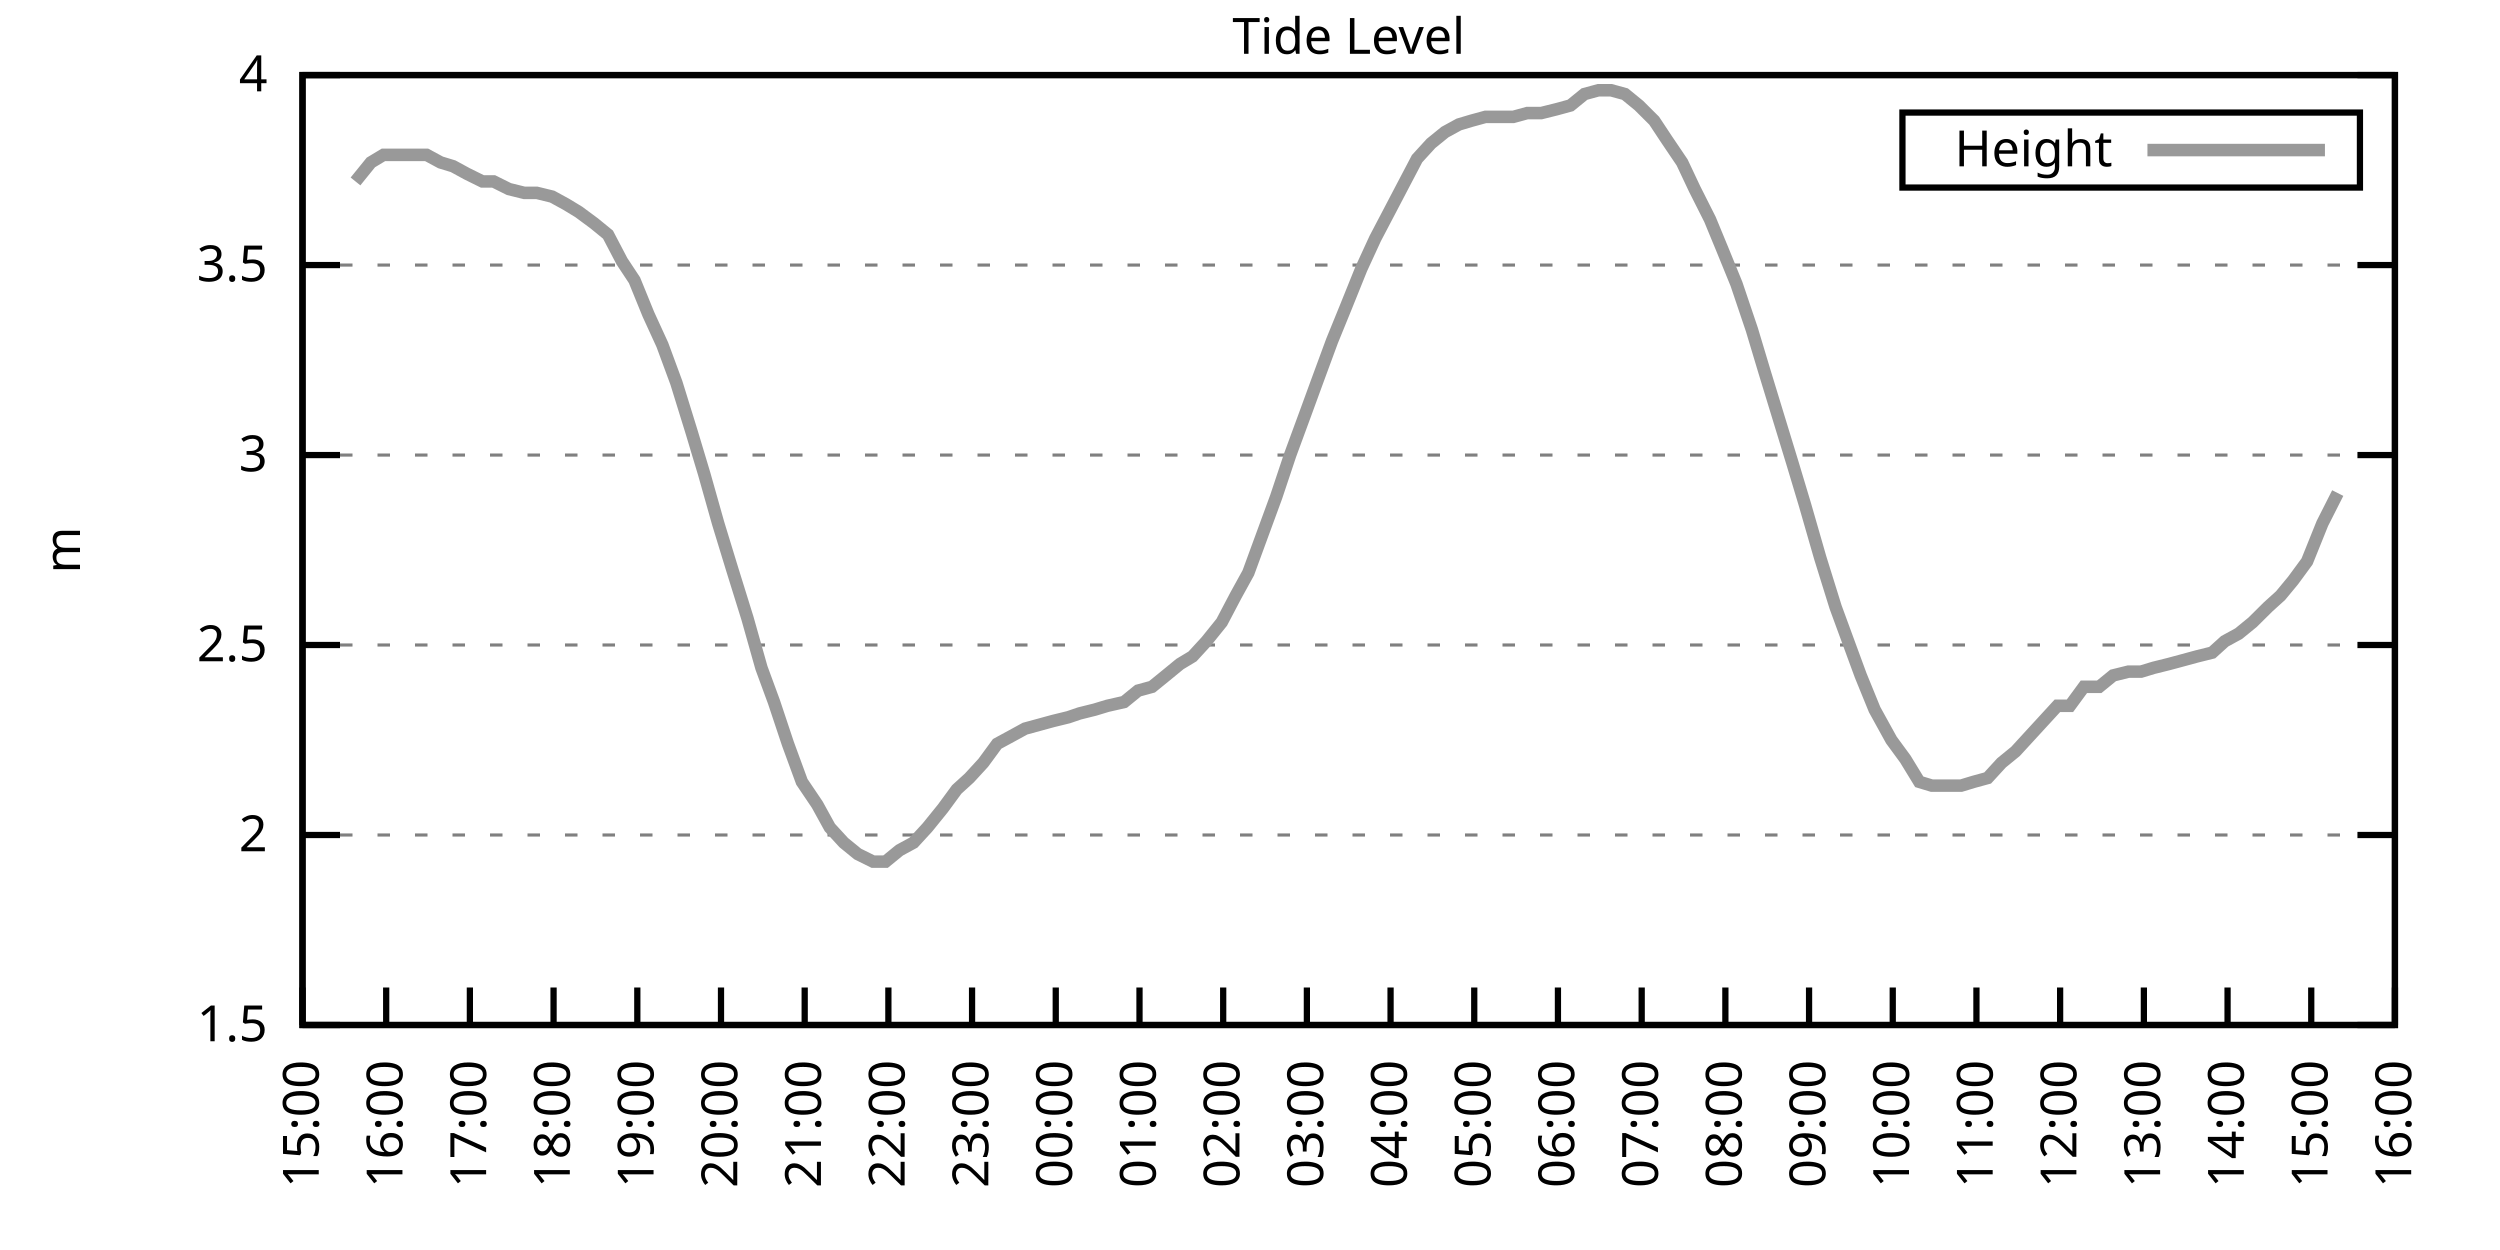
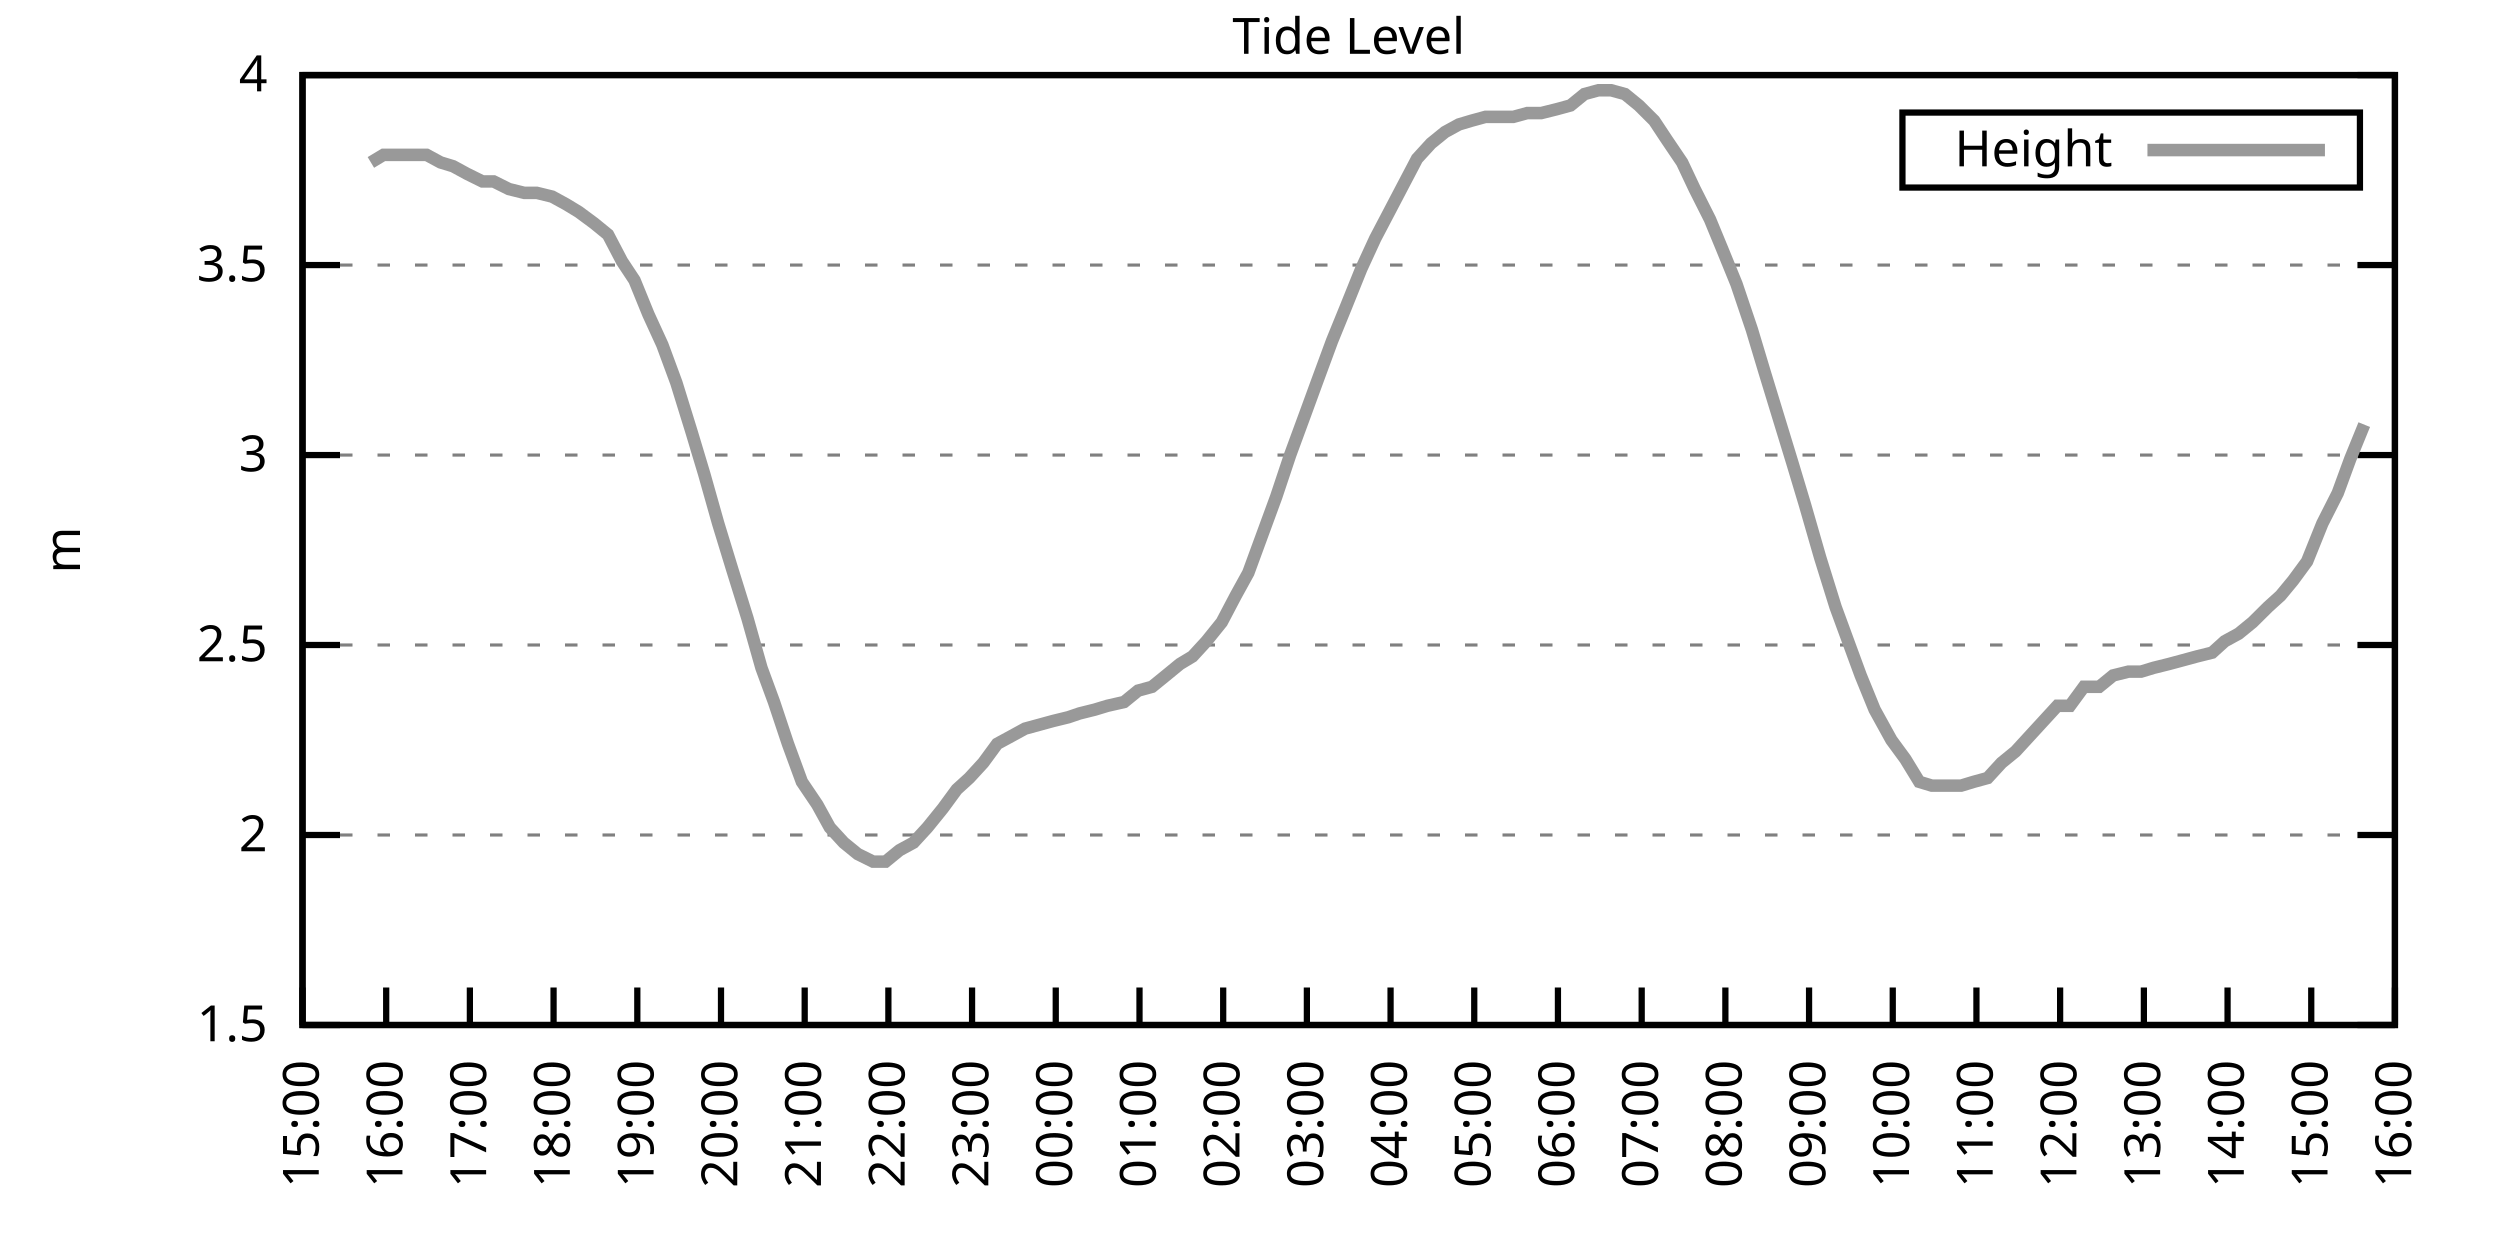
<svg xmlns="http://www.w3.org/2000/svg" xmlns:xlink="http://www.w3.org/1999/xlink" width="400" height="200" viewBox="0 0 400 200">
  <g id="gnuplot_canvas">
    <rect x="0" y="0" width="400" height="200" fill="none" />
    <defs>
      <circle id="gpDot" r="0.5" stroke-width="0.5" stroke="currentColor" />
      <path id="gpPt0" stroke-width="0.333" stroke="currentColor" d="M-1,0 h2 M0,-1 v2" />
      <path id="gpPt1" stroke-width="0.333" stroke="currentColor" d="M-1,-1 L1,1 M1,-1 L-1,1" />
      <path id="gpPt2" stroke-width="0.333" stroke="currentColor" d="M-1,0 L1,0 M0,-1 L0,1 M-1,-1 L1,1 M-1,1 L1,-1" />
      <rect id="gpPt3" stroke-width="0.333" stroke="currentColor" x="-1" y="-1" width="2" height="2" />
      <rect id="gpPt4" stroke-width="0.333" stroke="currentColor" fill="currentColor" x="-1" y="-1" width="2" height="2" />
      <circle id="gpPt5" stroke-width="0.333" stroke="currentColor" cx="0" cy="0" r="1" />
      <use xlink:href="#gpPt5" id="gpPt6" fill="currentColor" stroke="none" />
      <path id="gpPt7" stroke-width="0.333" stroke="currentColor" d="M0,-1.33 L-1.33,0.67 L1.33,0.67 z" />
      <use xlink:href="#gpPt7" id="gpPt8" fill="currentColor" stroke="none" />
      <use xlink:href="#gpPt7" id="gpPt9" stroke="currentColor" transform="rotate(180)" />
      <use xlink:href="#gpPt9" id="gpPt10" fill="currentColor" stroke="none" />
      <use xlink:href="#gpPt3" id="gpPt11" stroke="currentColor" transform="rotate(45)" />
      <use xlink:href="#gpPt11" id="gpPt12" fill="currentColor" stroke="none" />
      <path id="gpPt13" stroke-width="0.333" stroke="currentColor" d="M0,1.330 L1.265,0.411 L0.782,-1.067 L-0.782,-1.076 L-1.265,0.411 z" />
      <use xlink:href="#gpPt13" id="gpPt14" fill="currentColor" stroke="none" />
      <filter id="textbox" filterUnits="objectBoundingBox" x="0" y="0" height="1" width="1">
        <feFlood flood-color="white" flood-opacity="1" result="bgnd" />
        <feComposite in="SourceGraphic" in2="bgnd" operator="atop" />
      </filter>
      <filter id="greybox" filterUnits="objectBoundingBox" x="0" y="0" height="1" width="1">
        <feFlood flood-color="lightgrey" flood-opacity="1" result="grey" />
        <feComposite in="SourceGraphic" in2="grey" operator="atop" />
      </filter>
    </defs>
    <g fill="none" color="white" stroke="currentColor" stroke-width="1.00" stroke-linecap="butt" stroke-linejoin="miter">
</g>
    <g fill="none" color="black" stroke="currentColor" stroke-width="1.00" stroke-linecap="butt" stroke-linejoin="miter">
      <g stroke="none" shape-rendering="crispEdges">
        <polygon fill="rgb(255, 255, 255)" points="48.40,164.00 383.18,164.00 383.18,12.02 48.40,12.02 " />
      </g>
    </g>
    <g fill="none" color="black" stroke="currentColor" stroke-width="1.00" stroke-linecap="butt" stroke-linejoin="miter">
</g>
    <g fill="none" color="black" stroke="black" stroke-width="0.50" stroke-linecap="butt" stroke-linejoin="miter">
</g>
    <g fill="none" color="gray" stroke="currentColor" stroke-width="0.50" stroke-linecap="butt" stroke-linejoin="miter">
      <path stroke="gray" stroke-dasharray="2,4" class="gridline" d="M48.40,164.00 L383.19,164.00  " />
    </g>
    <g fill="none" color="gray" stroke="gray" stroke-width="1.00" stroke-linecap="butt" stroke-linejoin="miter">
</g>
    <g fill="none" color="black" stroke="currentColor" stroke-width="1.00" stroke-linecap="butt" stroke-linejoin="miter">
      <path stroke="black" d="M48.40,164.00 L54.40,164.00 M383.19,164.00 L377.19,164.00  " />
      <g transform="translate(42.80,166.60)" stroke="none" fill="black" font-family="Sans" font-size="8.00" text-anchor="end">
        <text>
          <tspan font-family="Sans"> 1.5</tspan>
        </text>
      </g>
    </g>
    <g fill="none" color="black" stroke="currentColor" stroke-width="1.00" stroke-linecap="butt" stroke-linejoin="miter">
</g>
    <g fill="none" color="black" stroke="black" stroke-width="0.50" stroke-linecap="butt" stroke-linejoin="miter">
</g>
    <g fill="none" color="gray" stroke="currentColor" stroke-width="0.50" stroke-linecap="butt" stroke-linejoin="miter">
      <path stroke="gray" stroke-dasharray="2,4" class="gridline" d="M48.40,133.60 L383.19,133.60  " />
    </g>
    <g fill="none" color="gray" stroke="gray" stroke-width="1.00" stroke-linecap="butt" stroke-linejoin="miter">
</g>
    <g fill="none" color="black" stroke="currentColor" stroke-width="1.00" stroke-linecap="butt" stroke-linejoin="miter">
      <path stroke="black" d="M48.40,133.60 L54.40,133.60 M383.19,133.60 L377.19,133.60  " />
      <g transform="translate(42.80,136.20)" stroke="none" fill="black" font-family="Sans" font-size="8.00" text-anchor="end">
        <text>
          <tspan font-family="Sans"> 2</tspan>
        </text>
      </g>
    </g>
    <g fill="none" color="black" stroke="currentColor" stroke-width="1.00" stroke-linecap="butt" stroke-linejoin="miter">
</g>
    <g fill="none" color="black" stroke="black" stroke-width="0.50" stroke-linecap="butt" stroke-linejoin="miter">
</g>
    <g fill="none" color="gray" stroke="currentColor" stroke-width="0.50" stroke-linecap="butt" stroke-linejoin="miter">
      <path stroke="gray" stroke-dasharray="2,4" class="gridline" d="M48.40,103.20 L383.19,103.20  " />
    </g>
    <g fill="none" color="gray" stroke="gray" stroke-width="1.00" stroke-linecap="butt" stroke-linejoin="miter">
</g>
    <g fill="none" color="black" stroke="currentColor" stroke-width="1.00" stroke-linecap="butt" stroke-linejoin="miter">
      <path stroke="black" d="M48.40,103.20 L54.40,103.20 M383.19,103.20 L377.19,103.20  " />
      <g transform="translate(42.80,105.80)" stroke="none" fill="black" font-family="Sans" font-size="8.00" text-anchor="end">
        <text>
          <tspan font-family="Sans"> 2.5</tspan>
        </text>
      </g>
    </g>
    <g fill="none" color="black" stroke="currentColor" stroke-width="1.00" stroke-linecap="butt" stroke-linejoin="miter">
</g>
    <g fill="none" color="black" stroke="black" stroke-width="0.50" stroke-linecap="butt" stroke-linejoin="miter">
</g>
    <g fill="none" color="gray" stroke="currentColor" stroke-width="0.50" stroke-linecap="butt" stroke-linejoin="miter">
      <path stroke="gray" stroke-dasharray="2,4" class="gridline" d="M48.40,72.81 L383.19,72.81  " />
    </g>
    <g fill="none" color="gray" stroke="gray" stroke-width="1.00" stroke-linecap="butt" stroke-linejoin="miter">
</g>
    <g fill="none" color="black" stroke="currentColor" stroke-width="1.00" stroke-linecap="butt" stroke-linejoin="miter">
      <path stroke="black" d="M48.40,72.81 L54.40,72.81 M383.19,72.81 L377.19,72.81  " />
      <g transform="translate(42.80,75.41)" stroke="none" fill="black" font-family="Sans" font-size="8.00" text-anchor="end">
        <text>
          <tspan font-family="Sans"> 3</tspan>
        </text>
      </g>
    </g>
    <g fill="none" color="black" stroke="currentColor" stroke-width="1.00" stroke-linecap="butt" stroke-linejoin="miter">
</g>
    <g fill="none" color="black" stroke="black" stroke-width="0.50" stroke-linecap="butt" stroke-linejoin="miter">
</g>
    <g fill="none" color="gray" stroke="currentColor" stroke-width="0.50" stroke-linecap="butt" stroke-linejoin="miter">
      <path stroke="gray" stroke-dasharray="2,4" class="gridline" d="M48.40,42.41 L383.19,42.41  " />
    </g>
    <g fill="none" color="gray" stroke="gray" stroke-width="1.00" stroke-linecap="butt" stroke-linejoin="miter">
</g>
    <g fill="none" color="black" stroke="currentColor" stroke-width="1.00" stroke-linecap="butt" stroke-linejoin="miter">
      <path stroke="black" d="M48.40,42.41 L54.40,42.41 M383.19,42.41 L377.19,42.41  " />
      <g transform="translate(42.80,45.01)" stroke="none" fill="black" font-family="Sans" font-size="8.00" text-anchor="end">
        <text>
          <tspan font-family="Sans"> 3.5</tspan>
        </text>
      </g>
    </g>
    <g fill="none" color="black" stroke="currentColor" stroke-width="1.00" stroke-linecap="butt" stroke-linejoin="miter">
</g>
    <g fill="none" color="black" stroke="black" stroke-width="0.50" stroke-linecap="butt" stroke-linejoin="miter">
</g>
    <g fill="none" color="gray" stroke="currentColor" stroke-width="0.50" stroke-linecap="butt" stroke-linejoin="miter">
      <path stroke="gray" stroke-dasharray="2,4" class="gridline" d="M48.40,12.01 L383.19,12.01  " />
    </g>
    <g fill="none" color="gray" stroke="gray" stroke-width="1.00" stroke-linecap="butt" stroke-linejoin="miter">
</g>
    <g fill="none" color="black" stroke="currentColor" stroke-width="1.00" stroke-linecap="butt" stroke-linejoin="miter">
      <path stroke="black" d="M48.40,12.01 L54.40,12.01 M383.19,12.01 L377.19,12.01  " />
      <g transform="translate(42.80,14.61)" stroke="none" fill="black" font-family="Sans" font-size="8.00" text-anchor="end">
        <text>
          <tspan font-family="Sans"> 4</tspan>
        </text>
      </g>
    </g>
    <g fill="none" color="black" stroke="currentColor" stroke-width="1.00" stroke-linecap="butt" stroke-linejoin="miter">
      <path stroke="black" d="M48.40,164.00 L48.40,158.00  " />
      <g transform="translate(51.00,169.60) rotate(270.00)" stroke="none" fill="black" font-family="Sans" font-size="8.00" text-anchor="end">
        <text>
          <tspan font-family="Sans">15:00</tspan>
        </text>
      </g>
    </g>
    <g fill="none" color="black" stroke="currentColor" stroke-width="1.00" stroke-linecap="butt" stroke-linejoin="miter">
      <path stroke="black" d="M61.79,164.00 L61.79,158.00  " />
      <g transform="translate(64.39,169.60) rotate(270.00)" stroke="none" fill="black" font-family="Sans" font-size="8.00" text-anchor="end">
        <text>
          <tspan font-family="Sans">16:00</tspan>
        </text>
      </g>
    </g>
    <g fill="none" color="black" stroke="currentColor" stroke-width="1.00" stroke-linecap="butt" stroke-linejoin="miter">
      <path stroke="black" d="M75.18,164.00 L75.18,158.00  " />
      <g transform="translate(77.78,169.60) rotate(270.00)" stroke="none" fill="black" font-family="Sans" font-size="8.00" text-anchor="end">
        <text>
          <tspan font-family="Sans">17:00</tspan>
        </text>
      </g>
    </g>
    <g fill="none" color="black" stroke="currentColor" stroke-width="1.00" stroke-linecap="butt" stroke-linejoin="miter">
      <path stroke="black" d="M88.57,164.00 L88.57,158.00  " />
      <g transform="translate(91.17,169.60) rotate(270.00)" stroke="none" fill="black" font-family="Sans" font-size="8.00" text-anchor="end">
        <text>
          <tspan font-family="Sans">18:00</tspan>
        </text>
      </g>
    </g>
    <g fill="none" color="black" stroke="currentColor" stroke-width="1.00" stroke-linecap="butt" stroke-linejoin="miter">
      <path stroke="black" d="M101.97,164.00 L101.97,158.00  " />
      <g transform="translate(104.57,169.60) rotate(270.00)" stroke="none" fill="black" font-family="Sans" font-size="8.00" text-anchor="end">
        <text>
          <tspan font-family="Sans">19:00</tspan>
        </text>
      </g>
    </g>
    <g fill="none" color="black" stroke="currentColor" stroke-width="1.00" stroke-linecap="butt" stroke-linejoin="miter">
      <path stroke="black" d="M115.36,164.00 L115.36,158.00  " />
      <g transform="translate(117.96,169.60) rotate(270.00)" stroke="none" fill="black" font-family="Sans" font-size="8.00" text-anchor="end">
        <text>
          <tspan font-family="Sans">20:00</tspan>
        </text>
      </g>
    </g>
    <g fill="none" color="black" stroke="currentColor" stroke-width="1.00" stroke-linecap="butt" stroke-linejoin="miter">
      <path stroke="black" d="M128.75,164.00 L128.75,158.00  " />
      <g transform="translate(131.35,169.60) rotate(270.00)" stroke="none" fill="black" font-family="Sans" font-size="8.00" text-anchor="end">
        <text>
          <tspan font-family="Sans">21:00</tspan>
        </text>
      </g>
    </g>
    <g fill="none" color="black" stroke="currentColor" stroke-width="1.00" stroke-linecap="butt" stroke-linejoin="miter">
      <path stroke="black" d="M142.14,164.00 L142.14,158.00  " />
      <g transform="translate(144.74,169.60) rotate(270.00)" stroke="none" fill="black" font-family="Sans" font-size="8.00" text-anchor="end">
        <text>
          <tspan font-family="Sans">22:00</tspan>
        </text>
      </g>
    </g>
    <g fill="none" color="black" stroke="currentColor" stroke-width="1.00" stroke-linecap="butt" stroke-linejoin="miter">
      <path stroke="black" d="M155.53,164.00 L155.53,158.00  " />
      <g transform="translate(158.13,169.60) rotate(270.00)" stroke="none" fill="black" font-family="Sans" font-size="8.00" text-anchor="end">
        <text>
          <tspan font-family="Sans">23:00</tspan>
        </text>
      </g>
    </g>
    <g fill="none" color="black" stroke="currentColor" stroke-width="1.00" stroke-linecap="butt" stroke-linejoin="miter">
      <path stroke="black" d="M168.92,164.00 L168.92,158.00  " />
      <g transform="translate(171.52,169.60) rotate(270.00)" stroke="none" fill="black" font-family="Sans" font-size="8.00" text-anchor="end">
        <text>
          <tspan font-family="Sans">00:00</tspan>
        </text>
      </g>
    </g>
    <g fill="none" color="black" stroke="currentColor" stroke-width="1.00" stroke-linecap="butt" stroke-linejoin="miter">
      <path stroke="black" d="M182.32,164.00 L182.32,158.00  " />
      <g transform="translate(184.92,169.60) rotate(270.00)" stroke="none" fill="black" font-family="Sans" font-size="8.00" text-anchor="end">
        <text>
          <tspan font-family="Sans">01:00</tspan>
        </text>
      </g>
    </g>
    <g fill="none" color="black" stroke="currentColor" stroke-width="1.00" stroke-linecap="butt" stroke-linejoin="miter">
      <path stroke="black" d="M195.71,164.00 L195.71,158.00  " />
      <g transform="translate(198.31,169.60) rotate(270.00)" stroke="none" fill="black" font-family="Sans" font-size="8.00" text-anchor="end">
        <text>
          <tspan font-family="Sans">02:00</tspan>
        </text>
      </g>
    </g>
    <g fill="none" color="black" stroke="currentColor" stroke-width="1.00" stroke-linecap="butt" stroke-linejoin="miter">
      <path stroke="black" d="M209.10,164.00 L209.10,158.00  " />
      <g transform="translate(211.70,169.60) rotate(270.00)" stroke="none" fill="black" font-family="Sans" font-size="8.00" text-anchor="end">
        <text>
          <tspan font-family="Sans">03:00</tspan>
        </text>
      </g>
    </g>
    <g fill="none" color="black" stroke="currentColor" stroke-width="1.00" stroke-linecap="butt" stroke-linejoin="miter">
      <path stroke="black" d="M222.49,164.00 L222.49,158.00  " />
      <g transform="translate(225.09,169.60) rotate(270.00)" stroke="none" fill="black" font-family="Sans" font-size="8.00" text-anchor="end">
        <text>
          <tspan font-family="Sans">04:00</tspan>
        </text>
      </g>
    </g>
    <g fill="none" color="black" stroke="currentColor" stroke-width="1.00" stroke-linecap="butt" stroke-linejoin="miter">
      <path stroke="black" d="M235.88,164.00 L235.88,158.00  " />
      <g transform="translate(238.48,169.60) rotate(270.00)" stroke="none" fill="black" font-family="Sans" font-size="8.00" text-anchor="end">
        <text>
          <tspan font-family="Sans">05:00</tspan>
        </text>
      </g>
    </g>
    <g fill="none" color="black" stroke="currentColor" stroke-width="1.00" stroke-linecap="butt" stroke-linejoin="miter">
      <path stroke="black" d="M249.27,164.00 L249.27,158.00  " />
      <g transform="translate(251.87,169.60) rotate(270.00)" stroke="none" fill="black" font-family="Sans" font-size="8.00" text-anchor="end">
        <text>
          <tspan font-family="Sans">06:00</tspan>
        </text>
      </g>
    </g>
    <g fill="none" color="black" stroke="currentColor" stroke-width="1.00" stroke-linecap="butt" stroke-linejoin="miter">
      <path stroke="black" d="M262.67,164.00 L262.67,158.00  " />
      <g transform="translate(265.27,169.60) rotate(270.00)" stroke="none" fill="black" font-family="Sans" font-size="8.00" text-anchor="end">
        <text>
          <tspan font-family="Sans">07:00</tspan>
        </text>
      </g>
    </g>
    <g fill="none" color="black" stroke="currentColor" stroke-width="1.00" stroke-linecap="butt" stroke-linejoin="miter">
      <path stroke="black" d="M276.06,164.00 L276.06,158.00  " />
      <g transform="translate(278.66,169.60) rotate(270.00)" stroke="none" fill="black" font-family="Sans" font-size="8.00" text-anchor="end">
        <text>
          <tspan font-family="Sans">08:00</tspan>
        </text>
      </g>
    </g>
    <g fill="none" color="black" stroke="currentColor" stroke-width="1.00" stroke-linecap="butt" stroke-linejoin="miter">
      <path stroke="black" d="M289.45,164.00 L289.45,158.00  " />
      <g transform="translate(292.05,169.60) rotate(270.00)" stroke="none" fill="black" font-family="Sans" font-size="8.00" text-anchor="end">
        <text>
          <tspan font-family="Sans">09:00</tspan>
        </text>
      </g>
    </g>
    <g fill="none" color="black" stroke="currentColor" stroke-width="1.00" stroke-linecap="butt" stroke-linejoin="miter">
      <path stroke="black" d="M302.84,164.00 L302.84,158.00  " />
      <g transform="translate(305.44,169.60) rotate(270.00)" stroke="none" fill="black" font-family="Sans" font-size="8.00" text-anchor="end">
        <text>
          <tspan font-family="Sans">10:00</tspan>
        </text>
      </g>
    </g>
    <g fill="none" color="black" stroke="currentColor" stroke-width="1.00" stroke-linecap="butt" stroke-linejoin="miter">
      <path stroke="black" d="M316.23,164.00 L316.23,158.00  " />
      <g transform="translate(318.83,169.60) rotate(270.00)" stroke="none" fill="black" font-family="Sans" font-size="8.00" text-anchor="end">
        <text>
          <tspan font-family="Sans">11:00</tspan>
        </text>
      </g>
    </g>
    <g fill="none" color="black" stroke="currentColor" stroke-width="1.00" stroke-linecap="butt" stroke-linejoin="miter">
      <path stroke="black" d="M329.62,164.00 L329.62,158.00  " />
      <g transform="translate(332.22,169.60) rotate(270.00)" stroke="none" fill="black" font-family="Sans" font-size="8.00" text-anchor="end">
        <text>
          <tspan font-family="Sans">12:00</tspan>
        </text>
      </g>
    </g>
    <g fill="none" color="black" stroke="currentColor" stroke-width="1.00" stroke-linecap="butt" stroke-linejoin="miter">
      <path stroke="black" d="M343.02,164.00 L343.02,158.00  " />
      <g transform="translate(345.62,169.60) rotate(270.00)" stroke="none" fill="black" font-family="Sans" font-size="8.00" text-anchor="end">
        <text>
          <tspan font-family="Sans">13:00</tspan>
        </text>
      </g>
    </g>
    <g fill="none" color="black" stroke="currentColor" stroke-width="1.00" stroke-linecap="butt" stroke-linejoin="miter">
      <path stroke="black" d="M356.41,164.00 L356.41,158.00  " />
      <g transform="translate(359.01,169.60) rotate(270.00)" stroke="none" fill="black" font-family="Sans" font-size="8.00" text-anchor="end">
        <text>
          <tspan font-family="Sans">14:00</tspan>
        </text>
      </g>
    </g>
    <g fill="none" color="black" stroke="currentColor" stroke-width="1.00" stroke-linecap="butt" stroke-linejoin="miter">
      <path stroke="black" d="M369.80,164.00 L369.80,158.00  " />
      <g transform="translate(372.40,169.60) rotate(270.00)" stroke="none" fill="black" font-family="Sans" font-size="8.00" text-anchor="end">
        <text>
          <tspan font-family="Sans">15:00</tspan>
        </text>
      </g>
    </g>
    <g fill="none" color="black" stroke="currentColor" stroke-width="1.00" stroke-linecap="butt" stroke-linejoin="miter">
      <path stroke="black" d="M383.19,164.00 L383.19,158.00  " />
      <g transform="translate(385.79,169.60) rotate(270.00)" stroke="none" fill="black" font-family="Sans" font-size="8.00" text-anchor="end">
        <text>
          <tspan font-family="Sans">16:00</tspan>
        </text>
      </g>
    </g>
    <g fill="none" color="black" stroke="currentColor" stroke-width="1.00" stroke-linecap="butt" stroke-linejoin="miter">
</g>
    <g fill="none" color="black" stroke="currentColor" stroke-width="1.00" stroke-linecap="butt" stroke-linejoin="miter">
      <path stroke="black" d="M48.40,12.01 L48.40,164.00 L383.19,164.00 L383.19,12.01 L48.40,12.01 Z  " />
    </g>
    <g fill="none" color="black" stroke="currentColor" stroke-width="1.00" stroke-linecap="butt" stroke-linejoin="miter">
</g>
    <g fill="none" color="black" stroke="currentColor" stroke-width="1.00" stroke-linecap="butt" stroke-linejoin="miter">
      <path stroke="black" d="M304.39,30.01 L304.39,18.01 L377.59,18.01 L377.59,30.01 L304.39,30.01 Z  " />
    </g>
    <g id="Tide_level_plot_1">
      <g fill="none" color="white" stroke="black" stroke-width="2.00" stroke-linecap="butt" stroke-linejoin="miter">
</g>
      <g fill="none" color="black" stroke="currentColor" stroke-width="2.00" stroke-linecap="butt" stroke-linejoin="miter">
        <g transform="translate(337.99,26.61)" stroke="none" fill="black" font-family="Sans" font-size="8.00" text-anchor="end">
          <text>
            <tspan font-family="Sans">Height</tspan>
          </text>
        </g>
      </g>
      <g fill="none" color="black" stroke="currentColor" stroke-width="2.00" stroke-linecap="butt" stroke-linejoin="miter">
-         <path stroke="rgb(153, 153, 153)" d="M343.59,24.01 L371.99,24.01 M56.88,29.03 L59.34,25.99 L61.35,24.78 L63.58,24.78 L66.03,24.78 L68.26,24.78   L70.50,25.99 L72.50,26.60 L74.74,27.82 L77.19,29.03 L78.98,29.03 L81.43,30.25 L83.89,30.86 L85.90,30.86   L88.35,31.46 L90.58,32.68 L92.59,33.90 L95.05,35.72 L97.28,37.54 L99.51,41.80 L101.52,44.84 L103.75,50.31   L105.98,55.18 L108.22,61.25 L110.67,69.16 L112.68,75.85 L114.91,83.75 L117.14,91.04 L119.60,98.95 L121.83,106.85   L123.84,112.32 L126.07,119.01 L128.30,125.09 L130.76,128.74 L132.77,132.39 L135.00,134.82 L137.23,136.64 L139.69,137.86   L141.69,137.86 L143.93,136.03 L146.16,134.82 L148.39,132.39 L150.85,129.35 L153.08,126.31 L155.09,124.48 L157.32,122.05   L159.55,119.01 L161.78,117.80 L164.01,116.58 L166.25,115.97 L168.48,115.36 L170.93,114.76 L172.72,114.15 L175.17,113.54   L177.18,112.93 L179.86,112.32 L182.09,110.50 L184.32,109.89 L186.56,108.07 L188.79,106.24 L190.80,105.03 L193.03,102.60   L195.48,99.56 L197.72,95.30 L199.73,91.65 L202.18,84.97 L204.19,79.49 L206.42,72.81 L208.88,66.12 L210.66,61.25   L213.12,54.57 L215.35,49.10 L217.80,43.02 L220.04,38.15 L222.27,33.90 L224.50,29.64 L226.73,25.39 L228.96,22.95   L231.20,21.13 L233.43,19.91 L235.44,19.31 L237.67,18.70 L239.90,18.70 L242.13,18.70 L244.36,18.09 L246.60,18.09   L249.05,17.48 L251.28,16.87 L253.51,15.05 L255.75,14.44 L257.76,14.44 L259.99,15.05 L262.22,16.87 L264.67,19.31   L266.68,22.35 L269.14,25.99 L271.15,30.25 L273.60,35.11 L275.61,39.98 L277.84,45.45 L280.30,52.74 L282.31,59.43   L284.54,66.73 L286.77,74.02 L288.78,80.71 L291.23,89.22 L293.69,97.12 L295.92,103.20 L297.71,108.07 L299.94,113.54   L302.62,118.40 L304.85,121.44 L307.08,125.09 L309.09,125.70 L311.32,125.70 L313.78,125.70 L315.79,125.09 L318.02,124.48   L320.25,122.05 L322.48,120.23 L324.71,117.80 L326.95,115.36 L329.18,112.93 L331.19,112.93 L333.42,109.89 L335.87,109.89   L338.10,108.07 L340.56,107.46 L342.57,107.46 L344.58,106.85 L347.03,106.24 L349.26,105.64 L351.50,105.03 L353.95,104.42   L355.96,102.60 L358.19,101.38 L360.42,99.56 L362.88,97.12 L364.89,95.30 L366.90,92.87 L369.13,89.83 L371.58,83.75   L374.04,78.89  " />
+         <path stroke="rgb(153, 153, 153)" d="M343.59,24.01 L371.99,24.01 M59.34,25.99 L61.35,24.78 L63.58,24.78 L66.03,24.78 L68.26,24.78 L70.50,25.99   L72.50,26.60 L74.74,27.82 L77.19,29.03 L78.98,29.03 L81.43,30.25 L83.89,30.86 L85.90,30.86 L88.35,31.46   L90.58,32.68 L92.59,33.90 L95.05,35.72 L97.28,37.54 L99.51,41.80 L101.52,44.84 L103.75,50.31 L105.98,55.18   L108.22,61.25 L110.67,69.16 L112.68,75.85 L114.91,83.75 L117.14,91.04 L119.60,98.95 L121.83,106.85 L123.84,112.32   L126.07,119.01 L128.30,125.09 L130.76,128.74 L132.77,132.39 L135.00,134.82 L137.23,136.64 L139.69,137.86 L141.69,137.86   L143.93,136.03 L146.16,134.82 L148.39,132.39 L150.85,129.35 L153.08,126.31 L155.09,124.48 L157.32,122.05 L159.55,119.01   L161.78,117.80 L164.01,116.58 L166.25,115.97 L168.48,115.36 L170.93,114.76 L172.72,114.15 L175.17,113.54 L177.18,112.93   L179.86,112.32 L182.09,110.50 L184.32,109.89 L186.56,108.07 L188.79,106.24 L190.80,105.03 L193.03,102.60 L195.48,99.56   L197.72,95.30 L199.73,91.65 L202.18,84.97 L204.19,79.49 L206.42,72.81 L208.88,66.12 L210.66,61.25 L213.12,54.57   L215.35,49.10 L217.80,43.02 L220.04,38.15 L222.27,33.90 L224.50,29.64 L226.73,25.39 L228.96,22.95 L231.20,21.13   L233.43,19.91 L235.44,19.31 L237.67,18.70 L239.90,18.70 L242.13,18.70 L244.36,18.09 L246.60,18.09 L249.05,17.48   L251.28,16.87 L253.51,15.05 L255.75,14.44 L257.76,14.44 L259.99,15.05 L262.22,16.87 L264.67,19.31 L266.68,22.35   L269.14,25.99 L271.15,30.25 L273.60,35.11 L275.61,39.98 L277.84,45.45 L280.30,52.74 L282.31,59.43 L284.54,66.73   L286.77,74.02 L288.78,80.71 L291.23,89.22 L293.69,97.12 L295.92,103.20 L297.71,108.07 L299.94,113.54 L302.62,118.40   L304.85,121.44 L307.08,125.09 L309.09,125.70 L311.32,125.70 L313.78,125.70 L315.79,125.09 L318.02,124.48 L320.25,122.05   L322.48,120.23 L324.71,117.80 L326.95,115.36 L329.18,112.93 L331.19,112.93 L333.42,109.89 L335.87,109.89 L338.10,108.07   L340.56,107.46 L342.57,107.46 L344.58,106.85 L347.03,106.24 L349.26,105.64 L351.50,105.03 L353.95,104.42 L355.96,102.60   L358.19,101.38 L360.42,99.56 L362.88,97.12 L364.89,95.30 L366.90,92.87 L369.13,89.83 L371.58,83.75 L374.04,78.89   L376.05,73.41 L378.28,67.94  " />
      </g>
    </g>
    <g fill="none" color="black" stroke="currentColor" stroke-width="2.00" stroke-linecap="butt" stroke-linejoin="miter">
</g>
    <g fill="none" color="black" stroke="black" stroke-width="1.00" stroke-linecap="butt" stroke-linejoin="miter">
</g>
    <g fill="none" color="black" stroke="currentColor" stroke-width="1.00" stroke-linecap="butt" stroke-linejoin="miter">
      <path stroke="black" d="M48.40,12.01 L48.40,164.00 L383.19,164.00 L383.19,12.01 L48.40,12.01 Z  " />
      <g transform="translate(12.80,88.01) rotate(270.00)" stroke="none" fill="black" font-family="Sans" font-size="8.00" text-anchor="middle">
        <text>
          <tspan font-family="Sans">m</tspan>
        </text>
      </g>
    </g>
    <g fill="none" color="black" stroke="currentColor" stroke-width="1.00" stroke-linecap="butt" stroke-linejoin="miter">
</g>
    <g fill="none" color="black" stroke="currentColor" stroke-width="1.00" stroke-linecap="butt" stroke-linejoin="miter">
      <g transform="translate(215.79,8.61)" stroke="none" fill="black" font-family="Sans" font-size="8.00" text-anchor="middle">
        <text>
          <tspan font-family="Sans">Tide Level</tspan>
        </text>
      </g>
    </g>
    <g fill="none" color="black" stroke="currentColor" stroke-width="1.00" stroke-linecap="butt" stroke-linejoin="miter">
</g>
  </g>
</svg>
